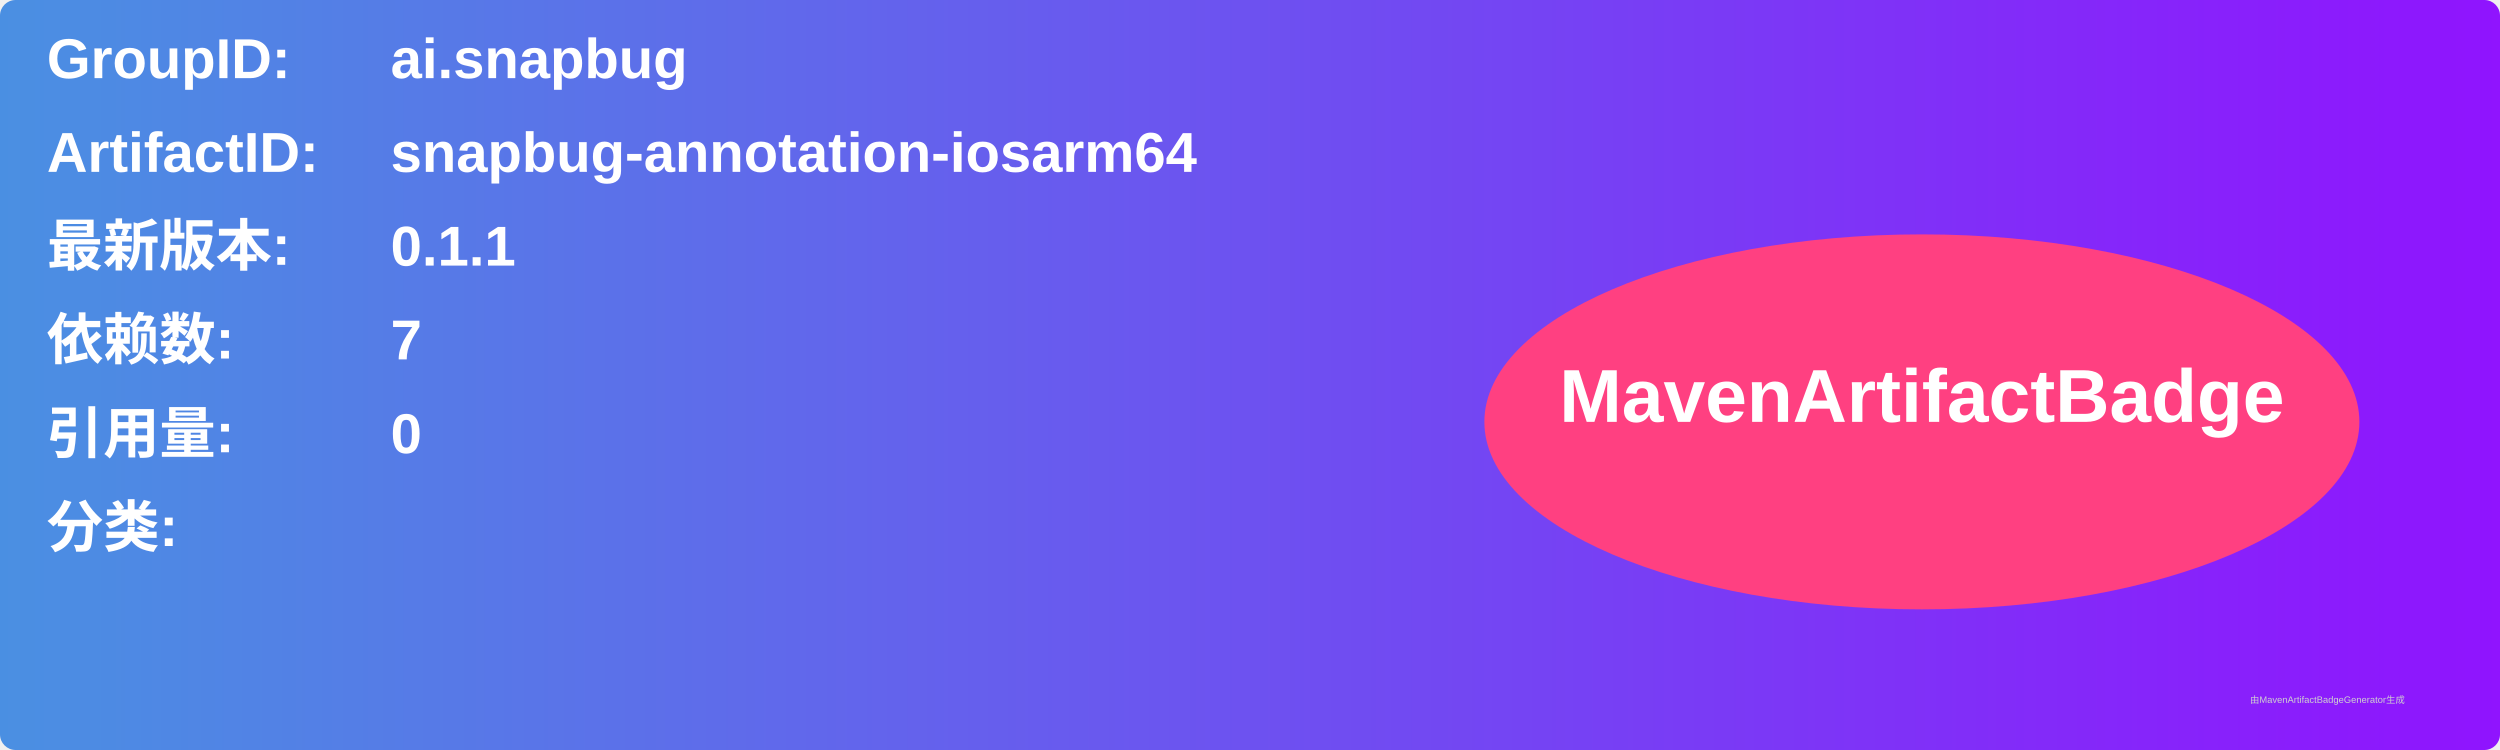
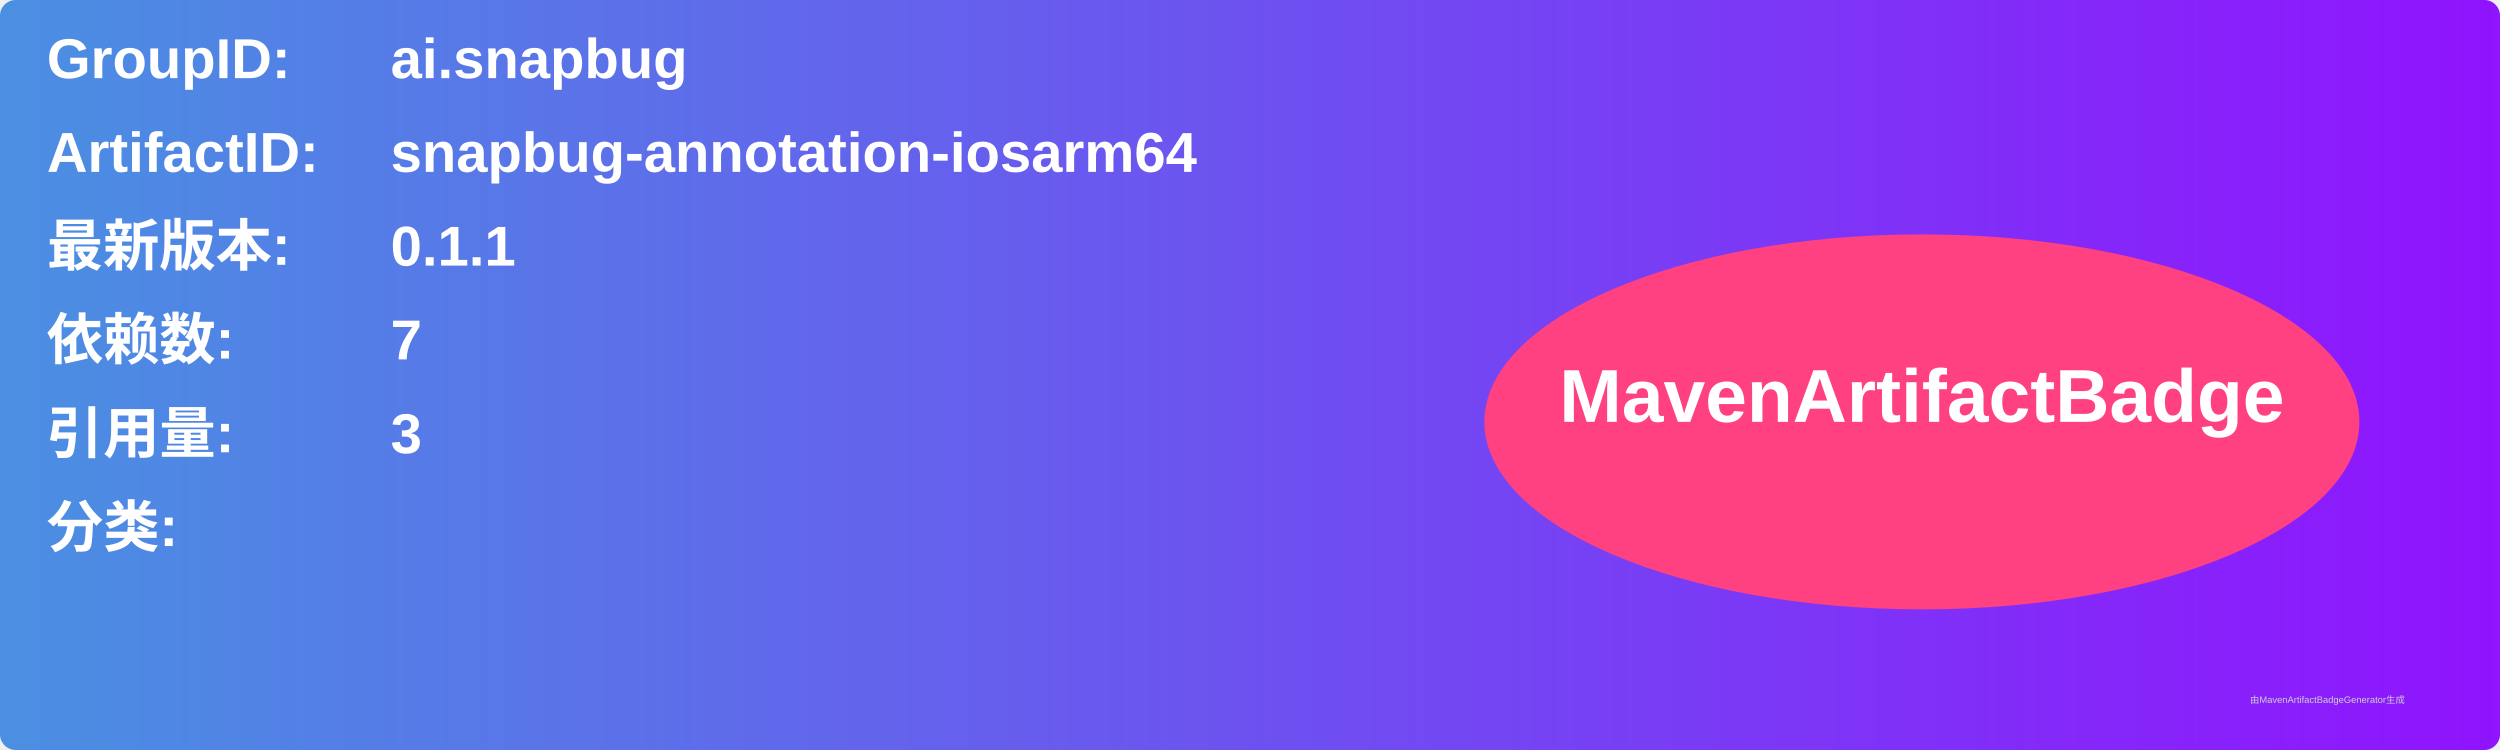
<svg xmlns="http://www.w3.org/2000/svg" width="800" height="240" viewBox="0 0 800 240">
  <linearGradient id="grad" x1="0%" y1="0%" x2="100%" y2="0%">
    <stop offset="0%" stop-color="#4a90e2" />
    <stop offset="100%" stop-color="#9013fe" />
  </linearGradient>
  <rect width="100%" height="100%" rx="5" ry="5" fill="url(#grad)" />
  <g transform="translate(15, 15)">
    <text x="0" y="10" font-family="Arial" font-size="18" fill="white" font-weight="bold" width="260">GroupID:</text>
    <text x="110" y="10" font-family="Arial" font-size="18" fill="white" font-weight="bold" width="460">ai.snapbug</text>
    <text x="0" y="40" font-family="Arial" font-size="18" fill="white" font-weight="bold" width="260">ArtifactID:</text>
    <text x="110" y="40" font-family="Arial" font-size="18" fill="white" font-weight="bold" width="460">snapbug-annotation-iosarm64</text>
    <text x="0" y="70" font-family="Arial" font-size="18" fill="white" font-weight="bold">最新版本:</text>
    <text x="110" y="70" font-family="Arial" font-size="18" fill="white" font-weight="bold">
      <tspan font-weight="bold">0.1.1</tspan>
    </text>
    <text x="0" y="100" font-family="Arial" font-size="18" fill="white" font-weight="bold">依赖数: </text>
    <text x="110" y="100" font-family="Arial" font-size="18" fill="white">
      <tspan font-weight="bold">7</tspan>
    </text>
    <text x="0" y="130" font-family="Arial" font-size="18" fill="white" font-weight="bold">引用量: </text>
    <text x="110" y="130" font-family="Arial" font-size="18" fill="white">
-       <tspan font-weight="bold">0</tspan>
+       <tspan font-weight="bold">3</tspan>
    </text>
    <text x="0" y="160" font-family="Arial" font-size="18" fill="white" font-weight="bold">分类:</text>
    <text x="10" y="190" font-family="Arial" font-size="10" fill="white">
      <tspan font-weight="bold" />
    </text>
    <ellipse cx="600" cy="120" rx="140" ry="60" fill="#ff4081" />
    <text x="600" y="120" text-anchor="middle" font-family="Arial" font-size="24" fill="white" font-weight="bold">MavenArtifactBadge</text>
  </g>
  <text x="720" y="225" font-family="Arial" font-size="3" fill="#d0d0d0">由MavenArtifactBadgeGenerator生成</text>
</svg>
